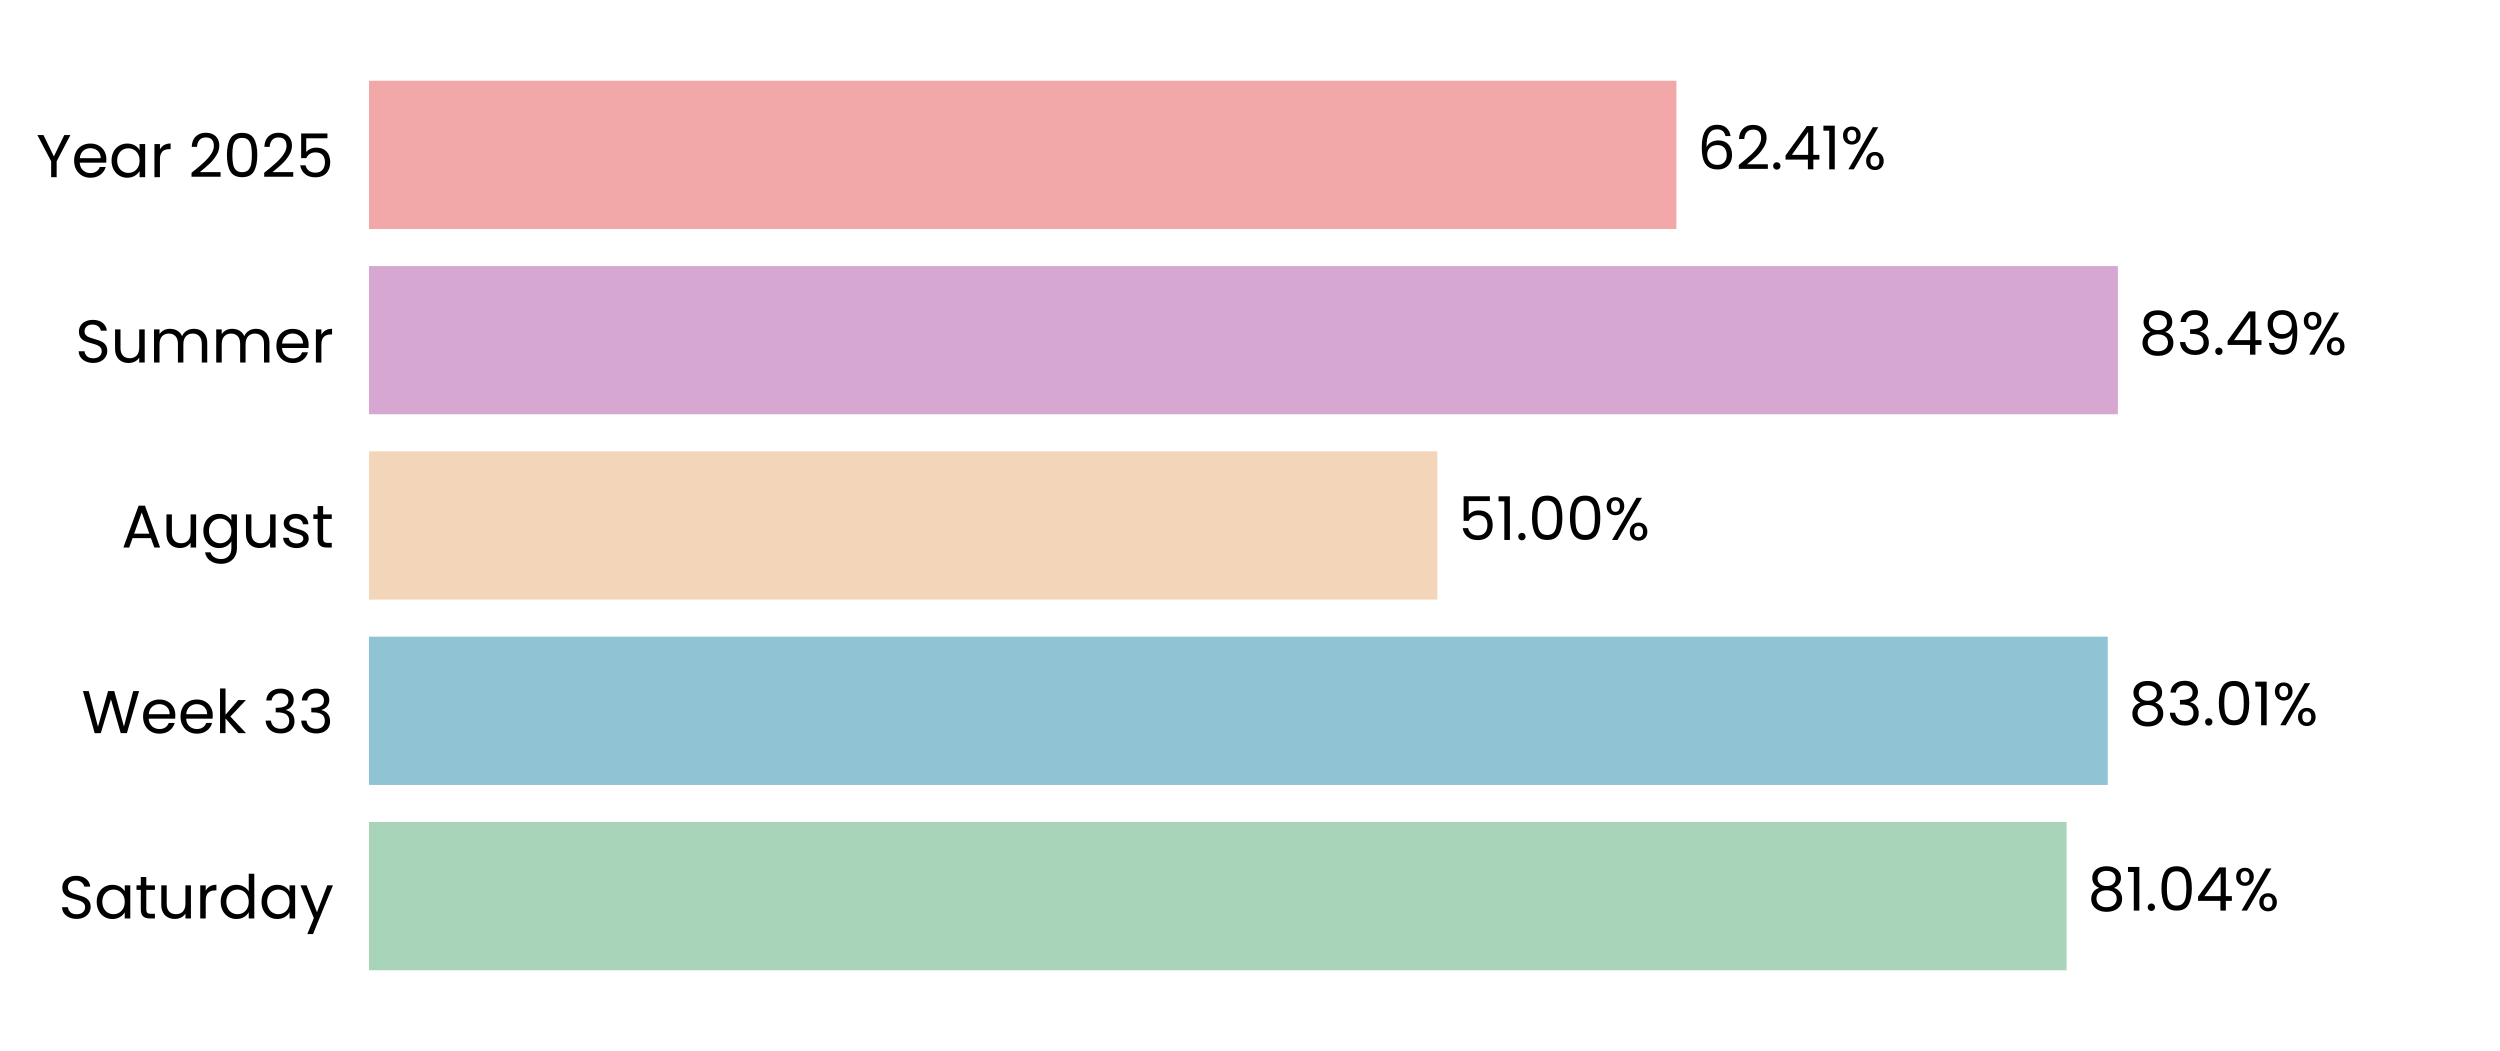
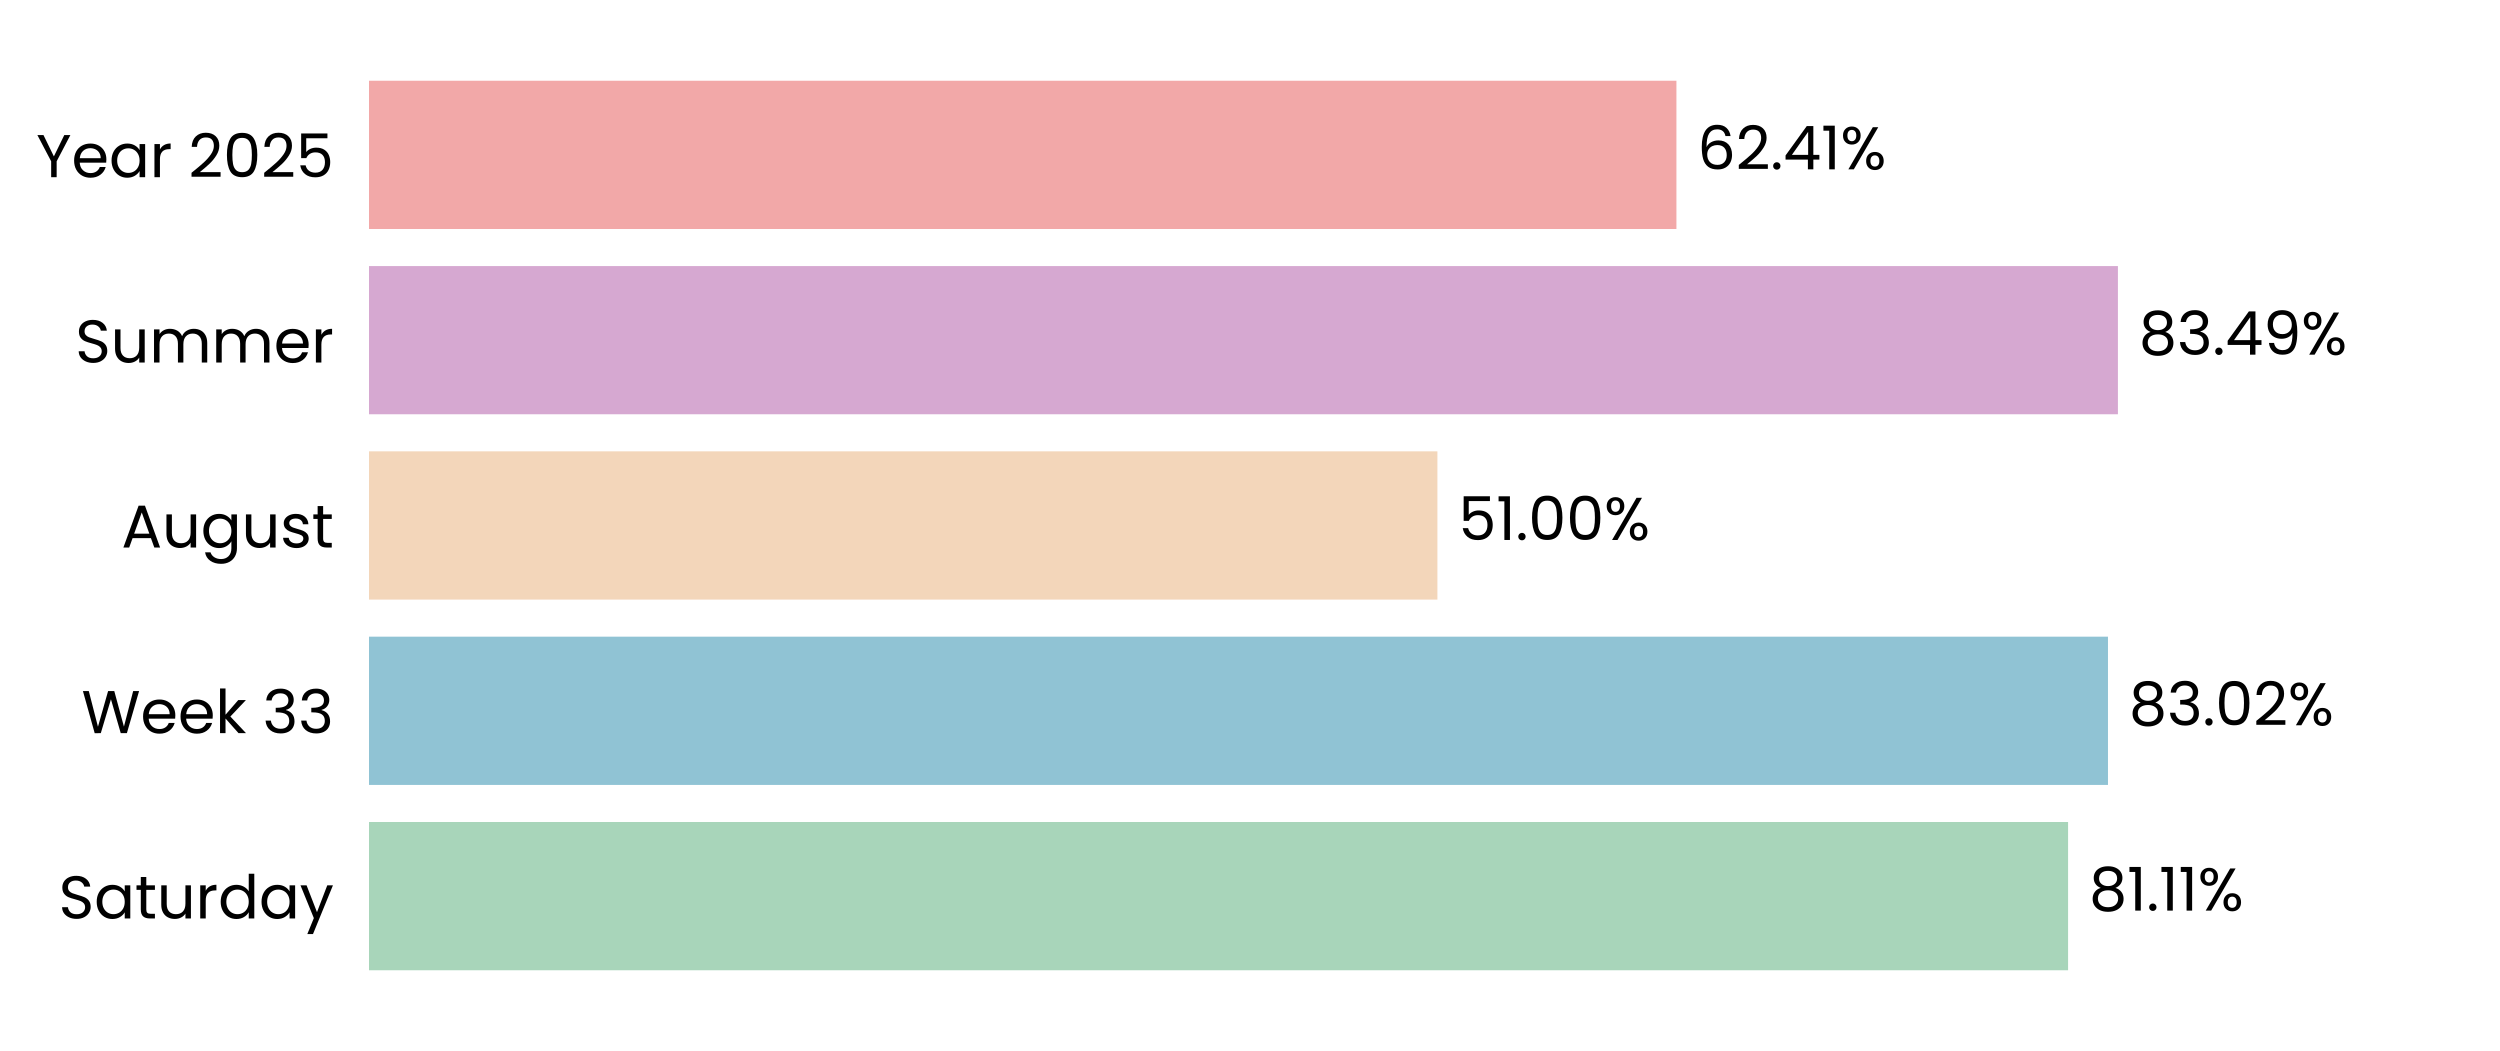
<svg xmlns="http://www.w3.org/2000/svg" xmlns:xlink="http://www.w3.org/1999/xlink" width="496.691pt" height="208.8pt" viewBox="0 0 496.691 208.8" version="1.1">
  <defs>
    <style type="text/css">*{stroke-linejoin: round; stroke-linecap: butt}</style>
  </defs>
  <g id="figure_1">
    <g id="patch_1">
      <path d="M 0 208.8  L 496.691 208.8  L 496.691 0  L 0 0  L 0 208.8  z " style="fill: none" />
    </g>
    <g id="axes_1">
      <g id="patch_2">
        <path d="M 73.311 201.6  L 489.491 201.6  L 489.491 7.2  L 73.311 7.2  L 73.311 201.6  z " style="fill: none" />
      </g>
      <g id="patch_3">
-         <path d="M 73.311 192.764  L 410.59 192.764  L 410.59 163.309  L 73.311 163.309  z " clip-path="url(#p7c2976de48)" style="fill: #a8d5ba" />
+         <path d="M 73.311 192.764  L 410.879 192.764  L 410.879 163.309  L 73.311 163.309  z " clip-path="url(#p99af3bdd7a)" style="fill: #a8d5ba" />
      </g>
      <g id="patch_4">
-         <path d="M 73.311 155.945  L 418.765 155.945  L 418.765 126.491  L 73.311 126.491  z " clip-path="url(#p7c2976de48)" style="fill: #90c3d4" />
+         <path d="M 73.311 155.945  L 418.807 155.945  L 418.807 126.491  L 73.311 126.491  z " clip-path="url(#p99af3bdd7a)" style="fill: #90c3d4" />
      </g>
      <g id="patch_5">
-         <path d="M 73.311 119.127  L 285.569 119.127  L 285.569 89.673  L 73.311 89.673  z " clip-path="url(#p7c2976de48)" style="fill: #f3d6ba" />
+         <path d="M 73.311 119.127  L 285.578 119.127  L 285.578 89.673  L 73.311 89.673  z " clip-path="url(#p99af3bdd7a)" style="fill: #f3d6ba" />
      </g>
      <g id="patch_6">
-         <path d="M 73.311 82.309  L 420.778 82.309  L 420.778 52.855  L 73.311 52.855  z " clip-path="url(#p7c2976de48)" style="fill: #d6a8d1" />
+         <path d="M 73.311 82.309  L 420.781 82.309  L 420.781 52.855  L 73.311 52.855  z " clip-path="url(#p99af3bdd7a)" style="fill: #d6a8d1" />
      </g>
      <g id="patch_7">
-         <path d="M 73.311 45.491  L 333.065 45.491  L 333.065 16.036  L 73.311 16.036  z " clip-path="url(#p7c2976de48)" style="fill: #f2a8a8" />
+         <path d="M 73.311 45.491  L 333.066 45.491  L 333.066 16.036  L 73.311 16.036  z " clip-path="url(#p99af3bdd7a)" style="fill: #f2a8a8" />
      </g>
      <g id="matplotlib.axis_1">
        <g id="ytick_1">
          <g id="text_1">
            <g transform="translate(11.65312 182.4764) scale(0.12 -0.12)">
              <defs>
                <path id="Poppins-Regular-53" d="M 1907 -45  Q 1466 -45 1117 112  Q 768 269 569 547  Q 371 826 365 1190  L 986 1190  Q 1018 877 1245 662  Q 1472 448 1907 448  Q 2323 448 2563 656  Q 2803 864 2803 1190  Q 2803 1446 2662 1606  Q 2522 1766 2310 1849  Q 2099 1933 1741 2029  Q 1299 2144 1033 2259  Q 768 2374 579 2620  Q 390 2867 390 3283  Q 390 3648 576 3929  Q 762 4211 1098 4364  Q 1434 4518 1869 4518  Q 2496 4518 2896 4204  Q 3296 3891 3347 3373  L 2707 3373  Q 2675 3629 2438 3824  Q 2202 4019 1811 4019  Q 1446 4019 1216 3830  Q 986 3642 986 3302  Q 986 3059 1123 2905  Q 1261 2752 1462 2672  Q 1664 2592 2029 2490  Q 2470 2368 2739 2249  Q 3008 2131 3200 1884  Q 3392 1638 3392 1216  Q 3392 890 3219 602  Q 3046 314 2707 134  Q 2368 -45 1907 -45  z " transform="scale(0.015625)" />
                <path id="Poppins-Regular-61" d="M 275 1766  Q 275 2304 492 2710  Q 710 3117 1091 3341  Q 1472 3565 1939 3565  Q 2400 3565 2739 3366  Q 3078 3168 3245 2867  L 3245 3507  L 3834 3507  L 3834 0  L 3245 0  L 3245 653  Q 3072 346 2729 144  Q 2387 -58 1933 -58  Q 1466 -58 1088 172  Q 710 403 492 819  Q 275 1235 275 1766  z M 3245 1760  Q 3245 2157 3085 2451  Q 2925 2746 2653 2902  Q 2381 3059 2054 3059  Q 1728 3059 1459 2905  Q 1190 2752 1030 2457  Q 870 2163 870 1766  Q 870 1363 1030 1065  Q 1190 768 1459 611  Q 1728 454 2054 454  Q 2381 454 2653 611  Q 2925 768 3085 1065  Q 3245 1363 3245 1760  z " transform="scale(0.015625)" />
                <path id="Poppins-Regular-74" d="M 1203 3027  L 1203 960  Q 1203 704 1312 598  Q 1421 493 1690 493  L 2118 493  L 2118 0  L 1594 0  Q 1107 0 864 224  Q 621 448 621 960  L 621 3027  L 166 3027  L 166 3507  L 621 3507  L 621 4390  L 1203 4390  L 1203 3507  L 2118 3507  L 2118 3027  L 1203 3027  z " transform="scale(0.015625)" />
                <path id="Poppins-Regular-75" d="M 3603 3507  L 3603 0  L 3021 0  L 3021 518  Q 2854 250 2556 99  Q 2259 -51 1901 -51  Q 1491 -51 1164 118  Q 838 288 649 627  Q 461 966 461 1453  L 461 3507  L 1037 3507  L 1037 1530  Q 1037 1011 1299 732  Q 1562 454 2016 454  Q 2483 454 2752 742  Q 3021 1030 3021 1581  L 3021 3507  L 3603 3507  z " transform="scale(0.015625)" />
                <path id="Poppins-Regular-72" d="M 1075 2938  Q 1229 3238 1513 3404  Q 1798 3571 2208 3571  L 2208 2970  L 2054 2970  Q 1075 2970 1075 1907  L 1075 0  L 493 0  L 493 3507  L 1075 3507  L 1075 2938  z " transform="scale(0.015625)" />
                <path id="Poppins-Regular-64" d="M 275 1766  Q 275 2304 492 2710  Q 710 3117 1091 3341  Q 1472 3565 1946 3565  Q 2355 3565 2707 3376  Q 3059 3187 3245 2880  L 3245 4736  L 3834 4736  L 3834 0  L 3245 0  L 3245 659  Q 3072 346 2733 144  Q 2394 -58 1939 -58  Q 1472 -58 1091 172  Q 710 403 492 819  Q 275 1235 275 1766  z M 3245 1760  Q 3245 2157 3085 2451  Q 2925 2746 2653 2902  Q 2381 3059 2054 3059  Q 1728 3059 1459 2905  Q 1190 2752 1030 2457  Q 870 2163 870 1766  Q 870 1363 1030 1065  Q 1190 768 1459 611  Q 1728 454 2054 454  Q 2381 454 2653 611  Q 2925 768 3085 1065  Q 3245 1363 3245 1760  z " transform="scale(0.015625)" />
                <path id="Poppins-Regular-79" d="M 3514 3507  L 1402 -1651  L 800 -1651  L 1491 38  L 77 3507  L 723 3507  L 1824 666  L 2912 3507  L 3514 3507  z " transform="scale(0.015625)" />
              </defs>
              <use xlink:href="#Poppins-Regular-53" />
              <use xlink:href="#Poppins-Regular-61" transform="translate(58.7 0)" />
              <use xlink:href="#Poppins-Regular-74" transform="translate(126.3 0)" />
              <use xlink:href="#Poppins-Regular-75" transform="translate(162.7 0)" />
              <use xlink:href="#Poppins-Regular-72" transform="translate(226.7 0)" />
              <use xlink:href="#Poppins-Regular-64" transform="translate(264 0)" />
              <use xlink:href="#Poppins-Regular-61" transform="translate(331.5999 0)" />
              <use xlink:href="#Poppins-Regular-79" transform="translate(399.1999 0)" />
            </g>
          </g>
        </g>
        <g id="ytick_2">
          <g id="text_2">
            <g transform="translate(16.19813 145.6582) scale(0.12 -0.12)">
              <defs>
                <path id="Poppins-Regular-57" d="M 6099 4461  L 4806 0  L 4154 0  L 3117 3590  L 2042 0  L 1395 -6  L 147 4461  L 768 4461  L 1741 678  L 2816 4461  L 3469 4461  L 4493 691  L 5472 4461  L 6099 4461  z " transform="scale(0.015625)" />
                <path id="Poppins-Regular-65" d="M 3693 1888  Q 3693 1722 3674 1536  L 870 1536  Q 902 1018 1225 726  Q 1549 435 2010 435  Q 2387 435 2640 611  Q 2893 787 2995 1082  L 3622 1082  Q 3482 576 3059 259  Q 2637 -58 2010 -58  Q 1510 -58 1116 166  Q 723 390 499 803  Q 275 1216 275 1760  Q 275 2304 492 2713  Q 710 3123 1104 3344  Q 1498 3565 2010 3565  Q 2509 3565 2893 3347  Q 3277 3130 3485 2749  Q 3693 2368 3693 1888  z M 3091 2010  Q 3091 2342 2944 2582  Q 2797 2822 2544 2947  Q 2291 3072 1984 3072  Q 1542 3072 1232 2790  Q 922 2509 877 2010  L 3091 2010  z " transform="scale(0.015625)" />
                <path id="Poppins-Regular-6b" d="M 2451 0  L 1075 1549  L 1075 0  L 493 0  L 493 4736  L 1075 4736  L 1075 1952  L 2426 3507  L 3238 3507  L 1587 1760  L 3245 0  L 2451 0  z " transform="scale(0.015625)" />
                <path id="Poppins-Regular-20" transform="scale(0.015625)" />
                <path id="Poppins-Regular-33" d="M 384 3462  Q 429 4051 838 4384  Q 1248 4717 1901 4717  Q 2336 4717 2653 4560  Q 2970 4403 3133 4134  Q 3296 3866 3296 3526  Q 3296 3130 3069 2842  Q 2842 2554 2477 2470  L 2477 2438  Q 2893 2336 3136 2035  Q 3379 1734 3379 1248  Q 3379 883 3212 592  Q 3046 301 2713 134  Q 2381 -32 1914 -32  Q 1235 -32 800 323  Q 365 678 314 1331  L 877 1331  Q 922 947 1190 704  Q 1459 461 1907 461  Q 2355 461 2588 694  Q 2822 928 2822 1299  Q 2822 1779 2502 1990  Q 2182 2202 1536 2202  L 1389 2202  L 1389 2688  L 1542 2688  Q 2131 2694 2432 2883  Q 2733 3072 2733 3469  Q 2733 3808 2512 4013  Q 2291 4218 1882 4218  Q 1485 4218 1241 4013  Q 998 3808 954 3462  L 384 3462  z " transform="scale(0.015625)" />
              </defs>
              <use xlink:href="#Poppins-Regular-57" />
              <use xlink:href="#Poppins-Regular-65" transform="translate(97.59999 0)" />
              <use xlink:href="#Poppins-Regular-65" transform="translate(159.6 0)" />
              <use xlink:href="#Poppins-Regular-6b" transform="translate(221.6 0)" />
              <use xlink:href="#Poppins-Regular-20" transform="translate(273.0999 0)" />
              <use xlink:href="#Poppins-Regular-33" transform="translate(299.7999 0)" />
              <use xlink:href="#Poppins-Regular-33" transform="translate(358.6999 0)" />
            </g>
          </g>
        </g>
        <g id="ytick_3">
          <g id="text_3">
            <g transform="translate(24.11812 108.78) scale(0.12 -0.12)">
              <defs>
                <path id="Poppins-Regular-41" d="M 3130 992  L 1184 992  L 826 0  L 211 0  L 1824 4435  L 2496 4435  L 4102 0  L 3488 0  L 3130 992  z M 2963 1466  L 2157 3718  L 1350 1466  L 2963 1466  z " transform="scale(0.015625)" />
                <path id="Poppins-Regular-67" d="M 1939 3565  Q 2394 3565 2736 3366  Q 3078 3168 3245 2867  L 3245 3507  L 3834 3507  L 3834 -77  Q 3834 -557 3629 -931  Q 3424 -1306 3043 -1517  Q 2662 -1728 2157 -1728  Q 1466 -1728 1005 -1401  Q 544 -1075 461 -512  L 1037 -512  Q 1133 -832 1433 -1027  Q 1734 -1222 2157 -1222  Q 2637 -1222 2941 -921  Q 3245 -621 3245 -77  L 3245 659  Q 3072 352 2733 147  Q 2394 -58 1939 -58  Q 1472 -58 1091 172  Q 710 403 492 819  Q 275 1235 275 1766  Q 275 2304 492 2710  Q 710 3117 1091 3341  Q 1472 3565 1939 3565  z M 3245 1760  Q 3245 2157 3085 2451  Q 2925 2746 2653 2902  Q 2381 3059 2054 3059  Q 1728 3059 1459 2905  Q 1190 2752 1030 2457  Q 870 2163 870 1766  Q 870 1363 1030 1065  Q 1190 768 1459 611  Q 1728 454 2054 454  Q 2381 454 2653 611  Q 2925 768 3085 1065  Q 3245 1363 3245 1760  z " transform="scale(0.015625)" />
                <path id="Poppins-Regular-73" d="M 1734 -58  Q 1331 -58 1011 80  Q 691 218 505 464  Q 320 710 301 1030  L 902 1030  Q 928 768 1149 601  Q 1370 435 1728 435  Q 2061 435 2253 582  Q 2445 730 2445 954  Q 2445 1184 2240 1296  Q 2035 1408 1606 1517  Q 1216 1619 969 1724  Q 723 1830 547 2038  Q 371 2246 371 2586  Q 371 2854 531 3078  Q 691 3302 985 3433  Q 1280 3565 1658 3565  Q 2240 3565 2598 3270  Q 2957 2976 2982 2464  L 2400 2464  Q 2381 2739 2179 2905  Q 1978 3072 1638 3072  Q 1325 3072 1139 2937  Q 954 2803 954 2586  Q 954 2413 1066 2301  Q 1178 2189 1347 2121  Q 1517 2054 1818 1971  Q 2195 1869 2432 1769  Q 2669 1670 2838 1472  Q 3008 1274 3014 954  Q 3014 666 2854 435  Q 2694 205 2403 73  Q 2112 -58 1734 -58  z " transform="scale(0.015625)" />
              </defs>
              <use xlink:href="#Poppins-Regular-41" />
              <use xlink:href="#Poppins-Regular-75" transform="translate(67.39999 0)" />
              <use xlink:href="#Poppins-Regular-67" transform="translate(131.4 0)" />
              <use xlink:href="#Poppins-Regular-75" transform="translate(199 0)" />
              <use xlink:href="#Poppins-Regular-73" transform="translate(263 0)" />
              <use xlink:href="#Poppins-Regular-74" transform="translate(315.2 0)" />
            </g>
          </g>
        </g>
        <g id="ytick_4">
          <g id="text_4">
            <g transform="translate(14.95125 72.02182) scale(0.12 -0.12)">
              <defs>
                <path id="Poppins-Regular-6d" d="M 4710 3571  Q 5120 3571 5440 3401  Q 5760 3232 5945 2893  Q 6131 2554 6131 2067  L 6131 0  L 5555 0  L 5555 1984  Q 5555 2509 5296 2787  Q 5037 3066 4595 3066  Q 4141 3066 3872 2774  Q 3603 2483 3603 1933  L 3603 0  L 3027 0  L 3027 1984  Q 3027 2509 2768 2787  Q 2509 3066 2067 3066  Q 1613 3066 1344 2774  Q 1075 2483 1075 1933  L 1075 0  L 493 0  L 493 3507  L 1075 3507  L 1075 3002  Q 1248 3277 1539 3424  Q 1830 3571 2182 3571  Q 2624 3571 2963 3372  Q 3302 3174 3469 2790  Q 3616 3162 3955 3366  Q 4294 3571 4710 3571  z " transform="scale(0.015625)" />
              </defs>
              <use xlink:href="#Poppins-Regular-53" />
              <use xlink:href="#Poppins-Regular-75" transform="translate(58.7 0)" />
              <use xlink:href="#Poppins-Regular-6d" transform="translate(122.7 0)" />
              <use xlink:href="#Poppins-Regular-6d" transform="translate(225.7 0)" />
              <use xlink:href="#Poppins-Regular-65" transform="translate(328.7 0)" />
              <use xlink:href="#Poppins-Regular-72" transform="translate(390.6999 0)" />
            </g>
          </g>
        </g>
        <g id="ytick_5">
          <g id="text_5">
            <g transform="translate(7.2 35.20364) scale(0.12 -0.12)">
              <defs>
                <path id="Poppins-Regular-59" d="M 3616 4461  L 2163 1683  L 2163 0  L 1581 0  L 1581 1683  L 122 4461  L 768 4461  L 1869 2202  L 2970 4461  L 3616 4461  z " transform="scale(0.015625)" />
                <path id="Poppins-Regular-32" d="M 326 467  Q 1139 1120 1600 1539  Q 2061 1958 2377 2416  Q 2694 2874 2694 3315  Q 2694 3731 2492 3971  Q 2291 4211 1843 4211  Q 1408 4211 1168 3939  Q 928 3667 909 3213  L 346 3213  Q 371 3930 780 4320  Q 1190 4710 1837 4710  Q 2496 4710 2883 4345  Q 3270 3981 3270 3341  Q 3270 2810 2953 2307  Q 2637 1805 2233 1424  Q 1830 1043 1203 538  L 3405 538  L 3405 51  L 326 51  L 326 467  z " transform="scale(0.015625)" />
                <path id="Poppins-Regular-30" d="M 397 2362  Q 397 3462 755 4080  Q 1114 4698 2010 4698  Q 2899 4698 3257 4080  Q 3616 3462 3616 2362  Q 3616 1242 3257 621  Q 2899 0 2010 0  Q 1114 0 755 621  Q 397 1242 397 2362  z M 3040 2362  Q 3040 2918 2966 3305  Q 2893 3693 2665 3929  Q 2438 4166 2010 4166  Q 1574 4166 1347 3929  Q 1120 3693 1046 3305  Q 973 2918 973 2362  Q 973 1786 1046 1395  Q 1120 1005 1347 768  Q 1574 531 2010 531  Q 2438 531 2665 768  Q 2893 1005 2966 1395  Q 3040 1786 3040 2362  z " transform="scale(0.015625)" />
                <path id="Poppins-Regular-35" d="M 3347 4122  L 1101 4122  L 1101 2662  Q 1248 2867 1536 2998  Q 1824 3130 2157 3130  Q 2688 3130 3021 2909  Q 3354 2688 3498 2339  Q 3642 1990 3642 1600  Q 3642 1139 3469 774  Q 3296 410 2941 198  Q 2586 -13 2061 -13  Q 1389 -13 973 332  Q 557 678 467 1254  L 1037 1254  Q 1120 890 1389 685  Q 1658 480 2067 480  Q 2573 480 2829 784  Q 3085 1088 3085 1587  Q 3085 2086 2829 2358  Q 2573 2630 2074 2630  Q 1734 2630 1481 2467  Q 1229 2304 1114 2022  L 563 2022  L 563 4634  L 3347 4634  L 3347 4122  z " transform="scale(0.015625)" />
              </defs>
              <use xlink:href="#Poppins-Regular-59" />
              <use xlink:href="#Poppins-Regular-65" transform="translate(58.39999 0)" />
              <use xlink:href="#Poppins-Regular-61" transform="translate(120.4 0)" />
              <use xlink:href="#Poppins-Regular-72" transform="translate(188 0)" />
              <use xlink:href="#Poppins-Regular-20" transform="translate(225.3 0)" />
              <use xlink:href="#Poppins-Regular-32" transform="translate(252 0)" />
              <use xlink:href="#Poppins-Regular-30" transform="translate(309.4999 0)" />
              <use xlink:href="#Poppins-Regular-32" transform="translate(372.2999 0)" />
              <use xlink:href="#Poppins-Regular-35" transform="translate(429.7999 0)" />
            </g>
          </g>
        </g>
      </g>
      <g id="text_6">
-         <g transform="translate(414.7523 180.9164) scale(0.12 -0.12)">
+         <g transform="translate(415.0413 180.9164) scale(0.12 -0.12)">
          <defs>
            <path id="Poppins-Regular-38" d="M 1242 2406  Q 883 2547 691 2816  Q 499 3085 499 3469  Q 499 3814 672 4092  Q 845 4371 1187 4534  Q 1530 4698 2016 4698  Q 2502 4698 2844 4534  Q 3187 4371 3363 4092  Q 3539 3814 3539 3469  Q 3539 3098 3340 2819  Q 3142 2541 2797 2406  Q 3194 2285 3427 1981  Q 3661 1677 3661 1248  Q 3661 832 3456 521  Q 3251 211 2876 41  Q 2502 -128 2016 -128  Q 1530 -128 1162 41  Q 794 211 589 521  Q 384 832 384 1248  Q 384 1677 614 1984  Q 845 2291 1242 2406  z M 2976 3398  Q 2976 3789 2720 4000  Q 2464 4211 2016 4211  Q 1574 4211 1318 4000  Q 1062 3789 1062 3392  Q 1062 3034 1328 2816  Q 1594 2598 2016 2598  Q 2445 2598 2710 2819  Q 2976 3040 2976 3398  z M 2016 2150  Q 1542 2150 1241 1929  Q 941 1709 941 1267  Q 941 858 1232 608  Q 1523 358 2016 358  Q 2509 358 2797 608  Q 3085 858 3085 1267  Q 3085 1696 2790 1923  Q 2496 2150 2016 2150  z " transform="scale(0.015625)" />
            <path id="Poppins-Regular-31" d="M 243 4096  L 243 4627  L 1446 4627  L 1446 0  L 858 0  L 858 4096  L 243 4096  z " transform="scale(0.015625)" />
            <path id="Poppins-Regular-2e" d="M 678 -38  Q 512 -38 397 77  Q 282 192 282 358  Q 282 525 397 640  Q 512 755 678 755  Q 838 755 950 640  Q 1062 525 1062 358  Q 1062 192 950 77  Q 838 -38 678 -38  z " transform="scale(0.015625)" />
-             <path id="Poppins-Regular-34" d="M 256 1030  L 256 1472  L 2502 4582  L 3200 4582  L 3200 1536  L 3840 1536  L 3840 1030  L 3200 1030  L 3200 0  L 2624 0  L 2624 1030  L 256 1030  z M 2650 3974  L 928 1536  L 2650 1536  L 2650 3974  z " transform="scale(0.015625)" />
            <path id="Poppins-Regular-25" d="M 269 3584  Q 269 4019 531 4278  Q 794 4538 1203 4538  Q 1613 4538 1875 4278  Q 2138 4019 2138 3584  Q 2138 3142 1875 2883  Q 1613 2624 1203 2624  Q 794 2624 531 2883  Q 269 3142 269 3584  z M 4006 4467  L 1414 0  L 838 0  L 3430 4467  L 4006 4467  z M 1203 4179  Q 986 4179 861 4028  Q 736 3878 736 3584  Q 736 3290 861 3136  Q 986 2982 1203 2982  Q 1421 2982 1549 3139  Q 1677 3296 1677 3584  Q 1677 3878 1549 4028  Q 1421 4179 1203 4179  z M 2720 883  Q 2720 1325 2982 1584  Q 3245 1843 3654 1843  Q 4064 1843 4323 1584  Q 4582 1325 4582 883  Q 4582 448 4323 185  Q 4064 -77 3654 -77  Q 3245 -77 2982 182  Q 2720 442 2720 883  z M 3648 1478  Q 3430 1478 3302 1328  Q 3174 1178 3174 883  Q 3174 595 3302 444  Q 3430 294 3648 294  Q 3866 294 3994 444  Q 4122 595 4122 883  Q 4122 1178 3994 1328  Q 3866 1478 3648 1478  z " transform="scale(0.015625)" />
          </defs>
          <use xlink:href="#Poppins-Regular-38" />
          <use xlink:href="#Poppins-Regular-31" transform="translate(63.09999 0)" />
          <use xlink:href="#Poppins-Regular-2e" transform="translate(95.09998 0)" />
-           <use xlink:href="#Poppins-Regular-30" transform="translate(116.1 0)" />
-           <use xlink:href="#Poppins-Regular-34" transform="translate(178.8999 0)" />
-           <use xlink:href="#Poppins-Regular-25" transform="translate(241.7999 0)" />
+           <use xlink:href="#Poppins-Regular-31" transform="translate(116.1 0)" />
+           <use xlink:href="#Poppins-Regular-31" transform="translate(148.0999 0)" />
+           <use xlink:href="#Poppins-Regular-25" transform="translate(180.0999 0)" />
        </g>
      </g>
      <g id="text_7">
-         <g transform="translate(422.9272 144.0982) scale(0.12 -0.12)">
+         <g transform="translate(422.9685 144.0982) scale(0.12 -0.12)">
          <use xlink:href="#Poppins-Regular-38" />
          <use xlink:href="#Poppins-Regular-33" transform="translate(63.09999 0)" />
          <use xlink:href="#Poppins-Regular-2e" transform="translate(122 0)" />
          <use xlink:href="#Poppins-Regular-30" transform="translate(143 0)" />
-           <use xlink:href="#Poppins-Regular-31" transform="translate(205.8 0)" />
-           <use xlink:href="#Poppins-Regular-25" transform="translate(237.7999 0)" />
+           <use xlink:href="#Poppins-Regular-32" transform="translate(205.8 0)" />
+           <use xlink:href="#Poppins-Regular-25" transform="translate(263.2999 0)" />
        </g>
      </g>
      <g id="text_8">
-         <g transform="translate(289.7304 107.28) scale(0.12 -0.12)">
+         <g transform="translate(289.7398 107.28) scale(0.12 -0.12)">
          <use xlink:href="#Poppins-Regular-35" />
          <use xlink:href="#Poppins-Regular-31" transform="translate(62.79999 0)" />
          <use xlink:href="#Poppins-Regular-2e" transform="translate(94.79997 0)" />
          <use xlink:href="#Poppins-Regular-30" transform="translate(115.8 0)" />
          <use xlink:href="#Poppins-Regular-30" transform="translate(178.5999 0)" />
          <use xlink:href="#Poppins-Regular-25" transform="translate(241.3999 0)" />
        </g>
      </g>
      <g id="text_9">
-         <g transform="translate(424.94 70.46182) scale(0.12 -0.12)">
+         <g transform="translate(424.9431 70.46182) scale(0.12 -0.12)">
          <defs>
+             <path id="Poppins-Regular-34" d="M 256 1030  L 256 1472  L 2502 4582  L 3200 4582  L 3200 1536  L 3840 1536  L 3840 1030  L 3200 1030  L 3200 0  L 2624 0  L 2624 1030  L 256 1030  z M 2650 3974  L 928 1536  L 2650 1536  L 2650 3974  z " transform="scale(0.015625)" />
            <path id="Poppins-Regular-39" d="M 1146 1242  Q 1210 877 1443 678  Q 1677 480 2074 480  Q 2605 480 2857 896  Q 3110 1312 3098 2298  Q 2963 2010 2649 1846  Q 2336 1683 1952 1683  Q 1523 1683 1187 1859  Q 851 2035 659 2374  Q 467 2714 467 3194  Q 467 3878 864 4297  Q 1261 4717 1990 4717  Q 2886 4717 3248 4134  Q 3610 3552 3610 2400  Q 3610 1594 3466 1069  Q 3322 544 2979 269  Q 2637 -6 2042 -6  Q 1389 -6 1024 346  Q 659 698 608 1242  L 1146 1242  z M 2048 2176  Q 2477 2176 2752 2441  Q 3027 2707 3027 3162  Q 3027 3642 2758 3936  Q 2490 4230 2003 4230  Q 1555 4230 1289 3948  Q 1024 3667 1024 3206  Q 1024 2739 1286 2457  Q 1549 2176 2048 2176  z " transform="scale(0.015625)" />
          </defs>
          <use xlink:href="#Poppins-Regular-38" />
          <use xlink:href="#Poppins-Regular-33" transform="translate(63.09999 0)" />
          <use xlink:href="#Poppins-Regular-2e" transform="translate(122 0)" />
          <use xlink:href="#Poppins-Regular-34" transform="translate(143 0)" />
          <use xlink:href="#Poppins-Regular-39" transform="translate(205.9 0)" />
          <use xlink:href="#Poppins-Regular-25" transform="translate(268.8999 0)" />
        </g>
      </g>
      <g id="text_10">
-         <g transform="translate(337.2269 33.64364) scale(0.12 -0.12)">
+         <g transform="translate(337.2276 33.64364) scale(0.12 -0.12)">
          <defs>
            <path id="Poppins-Regular-36" d="M 2976 3526  Q 2835 4237 2099 4237  Q 1530 4237 1248 3798  Q 966 3360 973 2355  Q 1120 2688 1462 2877  Q 1805 3066 2227 3066  Q 2886 3066 3280 2656  Q 3674 2246 3674 1523  Q 3674 1088 3504 742  Q 3334 397 2992 192  Q 2650 -13 2163 -13  Q 1504 -13 1133 281  Q 762 576 614 1094  Q 467 1613 467 2374  Q 467 4723 2106 4723  Q 2733 4723 3091 4384  Q 3450 4045 3514 3526  L 2976 3526  z M 2106 2573  Q 1830 2573 1587 2461  Q 1344 2349 1193 2121  Q 1043 1894 1043 1568  Q 1043 1082 1324 778  Q 1606 474 2131 474  Q 2579 474 2844 752  Q 3110 1030 3110 1504  Q 3110 2003 2854 2288  Q 2598 2573 2106 2573  z " transform="scale(0.015625)" />
          </defs>
          <use xlink:href="#Poppins-Regular-36" />
          <use xlink:href="#Poppins-Regular-32" transform="translate(63.49999 0)" />
          <use xlink:href="#Poppins-Regular-2e" transform="translate(121 0)" />
          <use xlink:href="#Poppins-Regular-34" transform="translate(142 0)" />
          <use xlink:href="#Poppins-Regular-31" transform="translate(204.8999 0)" />
          <use xlink:href="#Poppins-Regular-25" transform="translate(236.8999 0)" />
        </g>
      </g>
    </g>
  </g>
  <defs>
-     <clipPath id="p7c2976de48">
+     <clipPath id="p99af3bdd7a">
      <rect x="73.311" y="7.2" width="416.18" height="194.4" />
    </clipPath>
  </defs>
</svg>
